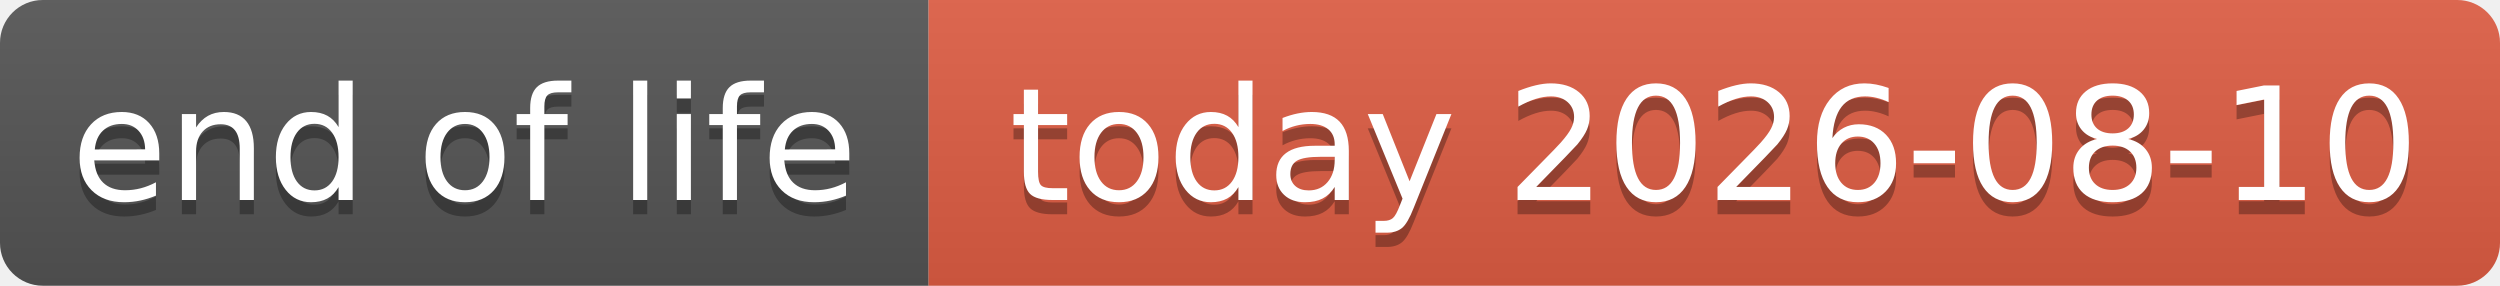
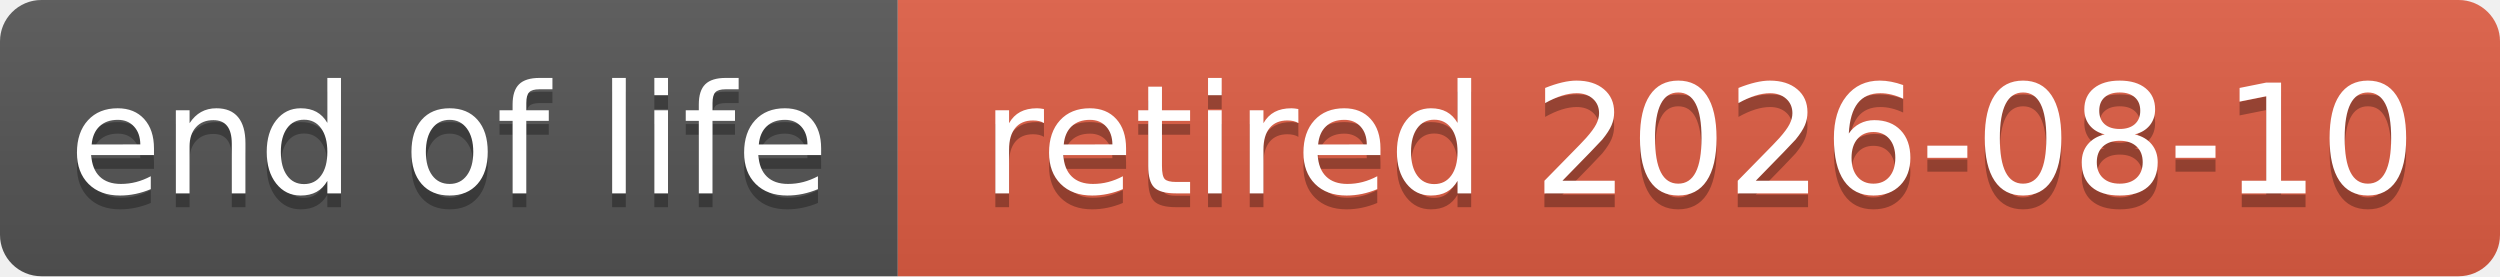
- <svg xmlns="http://www.w3.org/2000/svg" width="175" height="20" role="img" aria-label="end of life: today 2026-08-10">
+ <svg xmlns="http://www.w3.org/2000/svg" width="181" height="20" role="img" aria-label="end of life: retired 2026-08-10">
  <linearGradient id="s" x2="0" y2="100%">
    <stop offset="0" stop-color="#bbb" stop-opacity=".1" />
    <stop offset="1" stop-opacity=".1" />
  </linearGradient>
  <clipPath id="r">
-     <rect width="175" height="20" rx="3" fill="#fff" />
+     <rect width="181" height="20" rx="3" fill="#fff" />
  </clipPath>
  <g clip-path="url(#r)">
    <rect width="65" height="20" fill="#555" />
-     <rect x="65" width="110" height="20" fill="#e05d44" />
-     <rect width="175" height="20" fill="url(#s)" />
+     <rect x="65" width="116" height="20" fill="#e05d44" />
+     <rect width="181" height="20" fill="url(#s)" />
  </g>
  <g fill="#fff" text-anchor="middle" font-family="Verdana,Geneva,DejaVu Sans,sans-serif" text-rendering="geometricPrecision" font-size="110">
    <text aria-hidden="true" x="325" y="150" fill="#010101" fill-opacity=".3" transform="scale(.1)" textLength="551">end of life</text>
    <text x="325" y="140" transform="scale(.1)" textLength="551">end of life</text>
-     <text aria-hidden="true" x="1200" y="150" fill="#010101" fill-opacity=".3" transform="scale(.1)" textLength="999">today 2026-08-10</text>
-     <text x="1200" y="140" transform="scale(.1)" textLength="999">today 2026-08-10</text>
+     <text aria-hidden="true" x="1230" y="150" fill="#010101" fill-opacity=".3" transform="scale(.1)" textLength="1057">retired 2026-08-10</text>
+     <text x="1230" y="140" transform="scale(.1)" textLength="1057">retired 2026-08-10</text>
  </g>
</svg>
